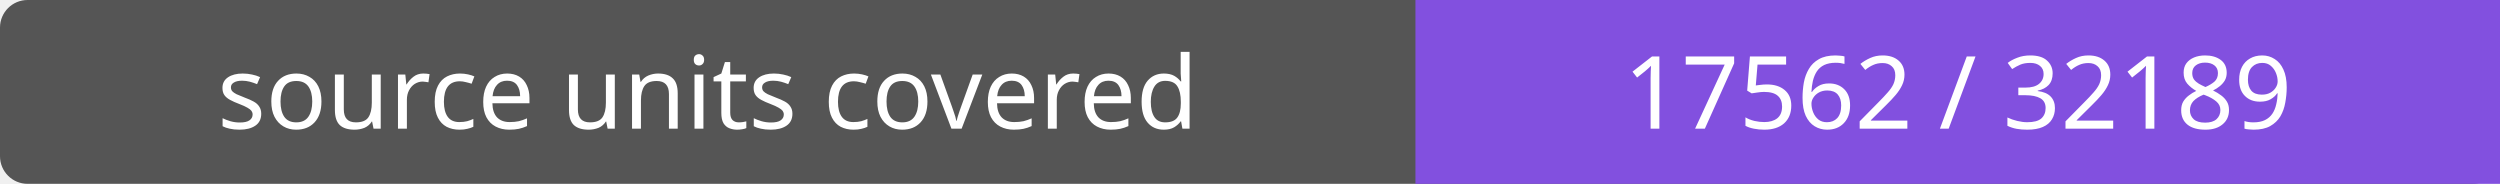
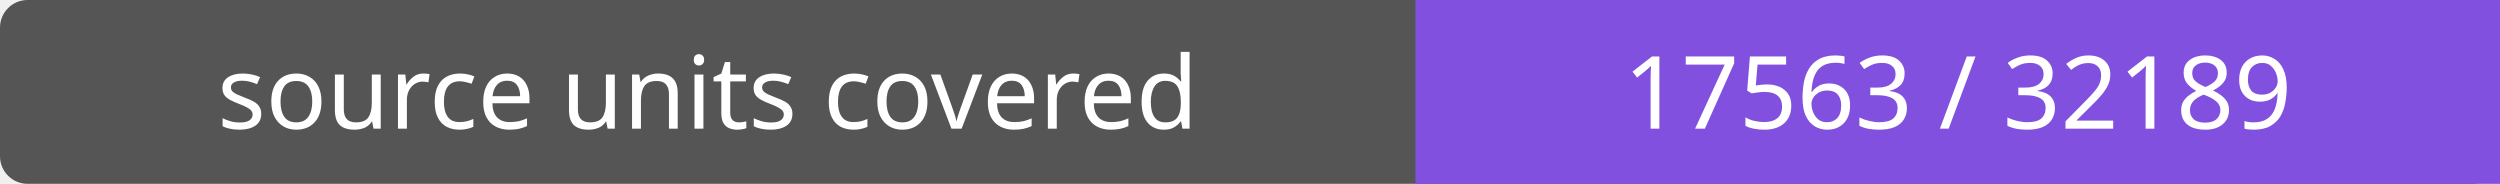
- <svg xmlns="http://www.w3.org/2000/svg" width="272" height="20" role="img" aria-label="source units covered: 17562 / 32189">
+ <svg xmlns="http://www.w3.org/2000/svg" width="272" height="20" role="img" aria-label="source units covered: 17563 / 32189">
  <rect width="272" height="20" rx="3" fill="#555" />
  <path fill="#8250df" d="M154 0h118v20H154z" />
  <g fill="#fff" text-anchor="middle" font-family="Verdana,sans-serif" font-size="11">
    <text x="77.0" y="14">source units covered</text>
-     <text x="213.0" y="14">17562 / 32189</text>
+     <text x="213.0" y="14">17563 / 32189</text>
  </g>
</svg>
